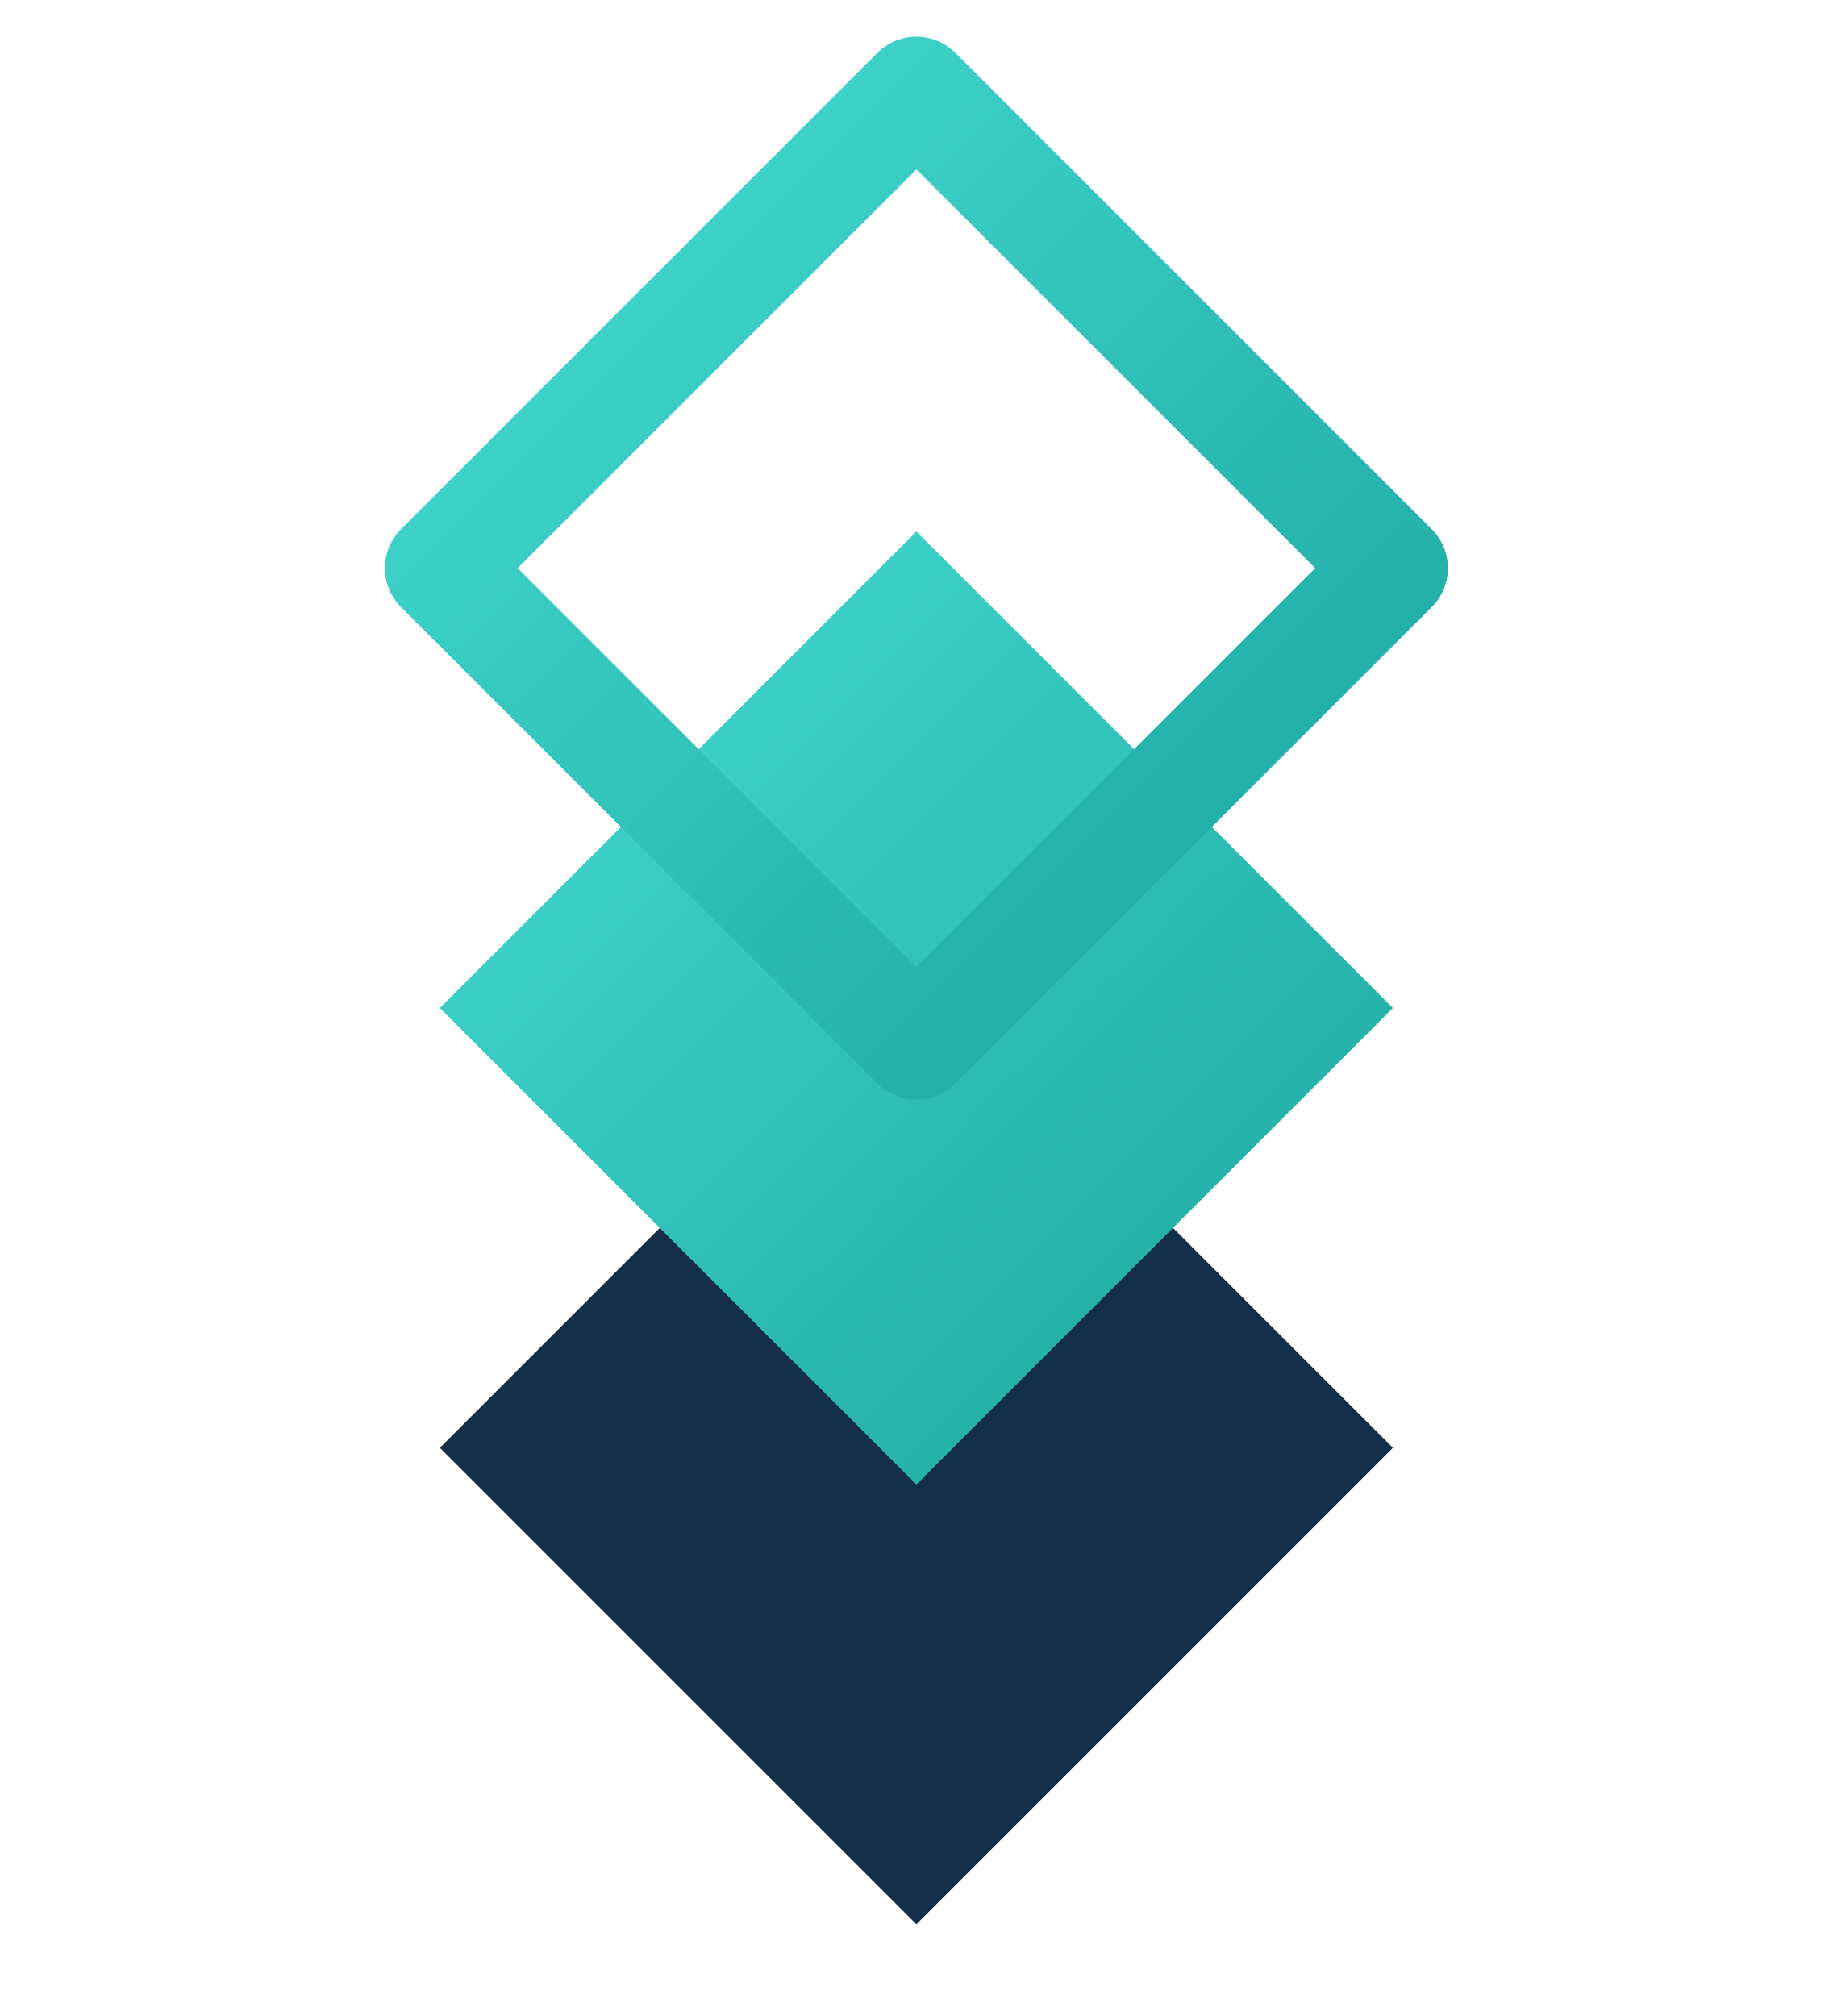
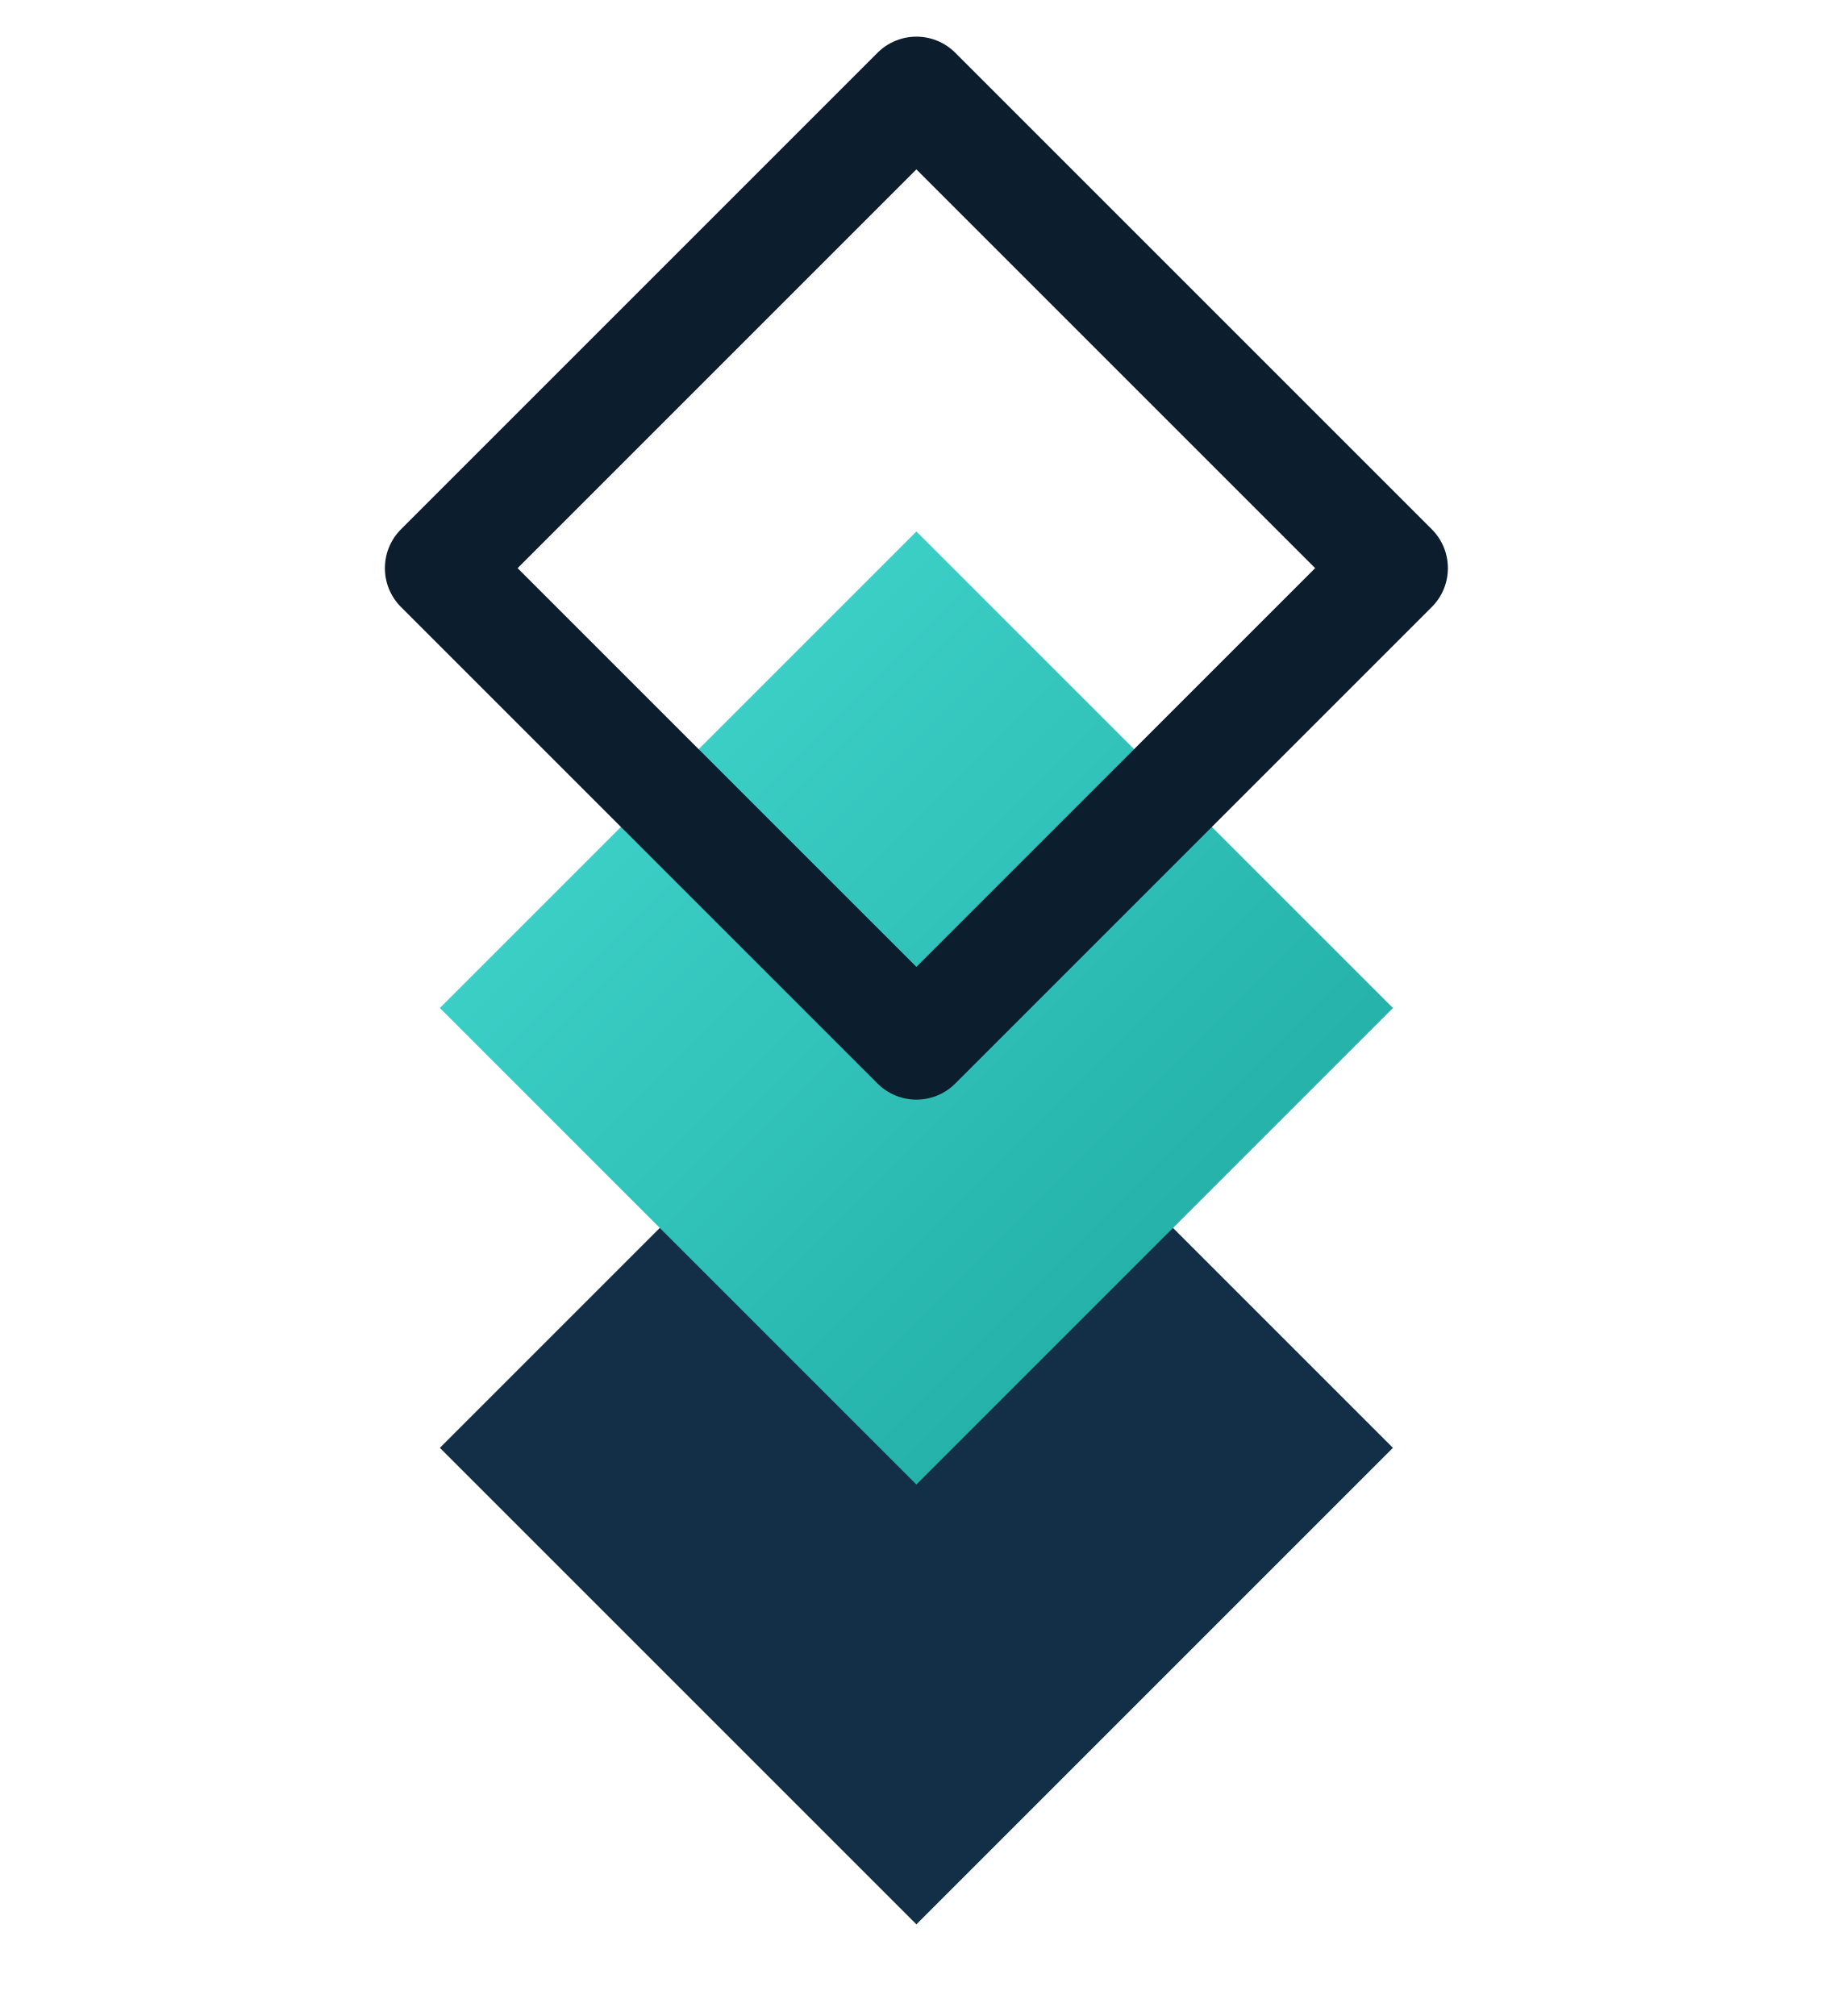
<svg xmlns="http://www.w3.org/2000/svg" width="100" height="110" viewBox="0 0 100 110">
  <defs>
    <linearGradient id="tg" x1="0" y1="0" x2="1" y2="1">
      <stop offset="0%" stop-color="#47DDD4" />
      <stop offset="100%" stop-color="#19A49C" />
    </linearGradient>
  </defs>
  <g transform="translate(10,5)">
    <polygon points="40,48 66,74 40,100 14,74" fill="#122F47" />
    <polygon points="40,24 66,50 40,76 14,50" fill="url(#tg)" />
-     <polygon points="40,0 66,26 40,52 14,26" fill="none" stroke="url(#tg)" stroke-width="6" stroke-linejoin="round" />
+     <polygon points="40,0 66,26 40,52 14,26" fill="none" stroke="#0C1D2E" stroke-width="6" stroke-linejoin="round" />
  </g>
</svg>
